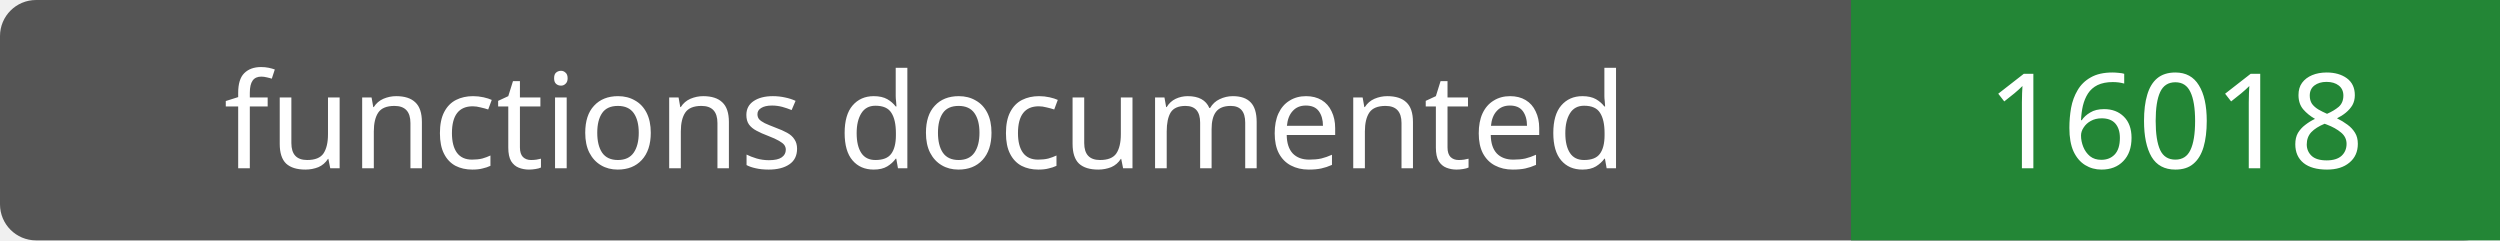
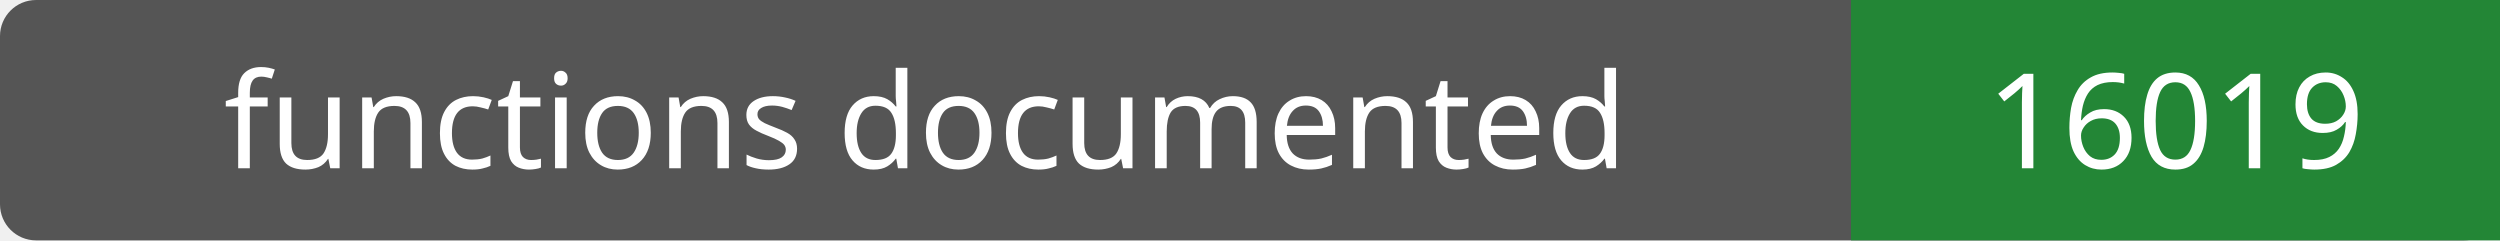
- <svg xmlns="http://www.w3.org/2000/svg" width="208" height="20" role="img" aria-label="functions documented: 16018">
+ <svg xmlns="http://www.w3.org/2000/svg" width="208" height="20" role="img" aria-label="functions documented: 16019">
  <rect width="208" height="20" rx="3" fill="#555" />
  <path fill="#238636" d="M154 0h54v20H154z" />
  <g fill="#fff" text-anchor="middle" font-family="Verdana,sans-serif" font-size="11">
    <text x="77.0" y="14">functions documented</text>
-     <text x="181.0" y="14">16018</text>
+     <text x="181.0" y="14">16019</text>
  </g>
</svg>
